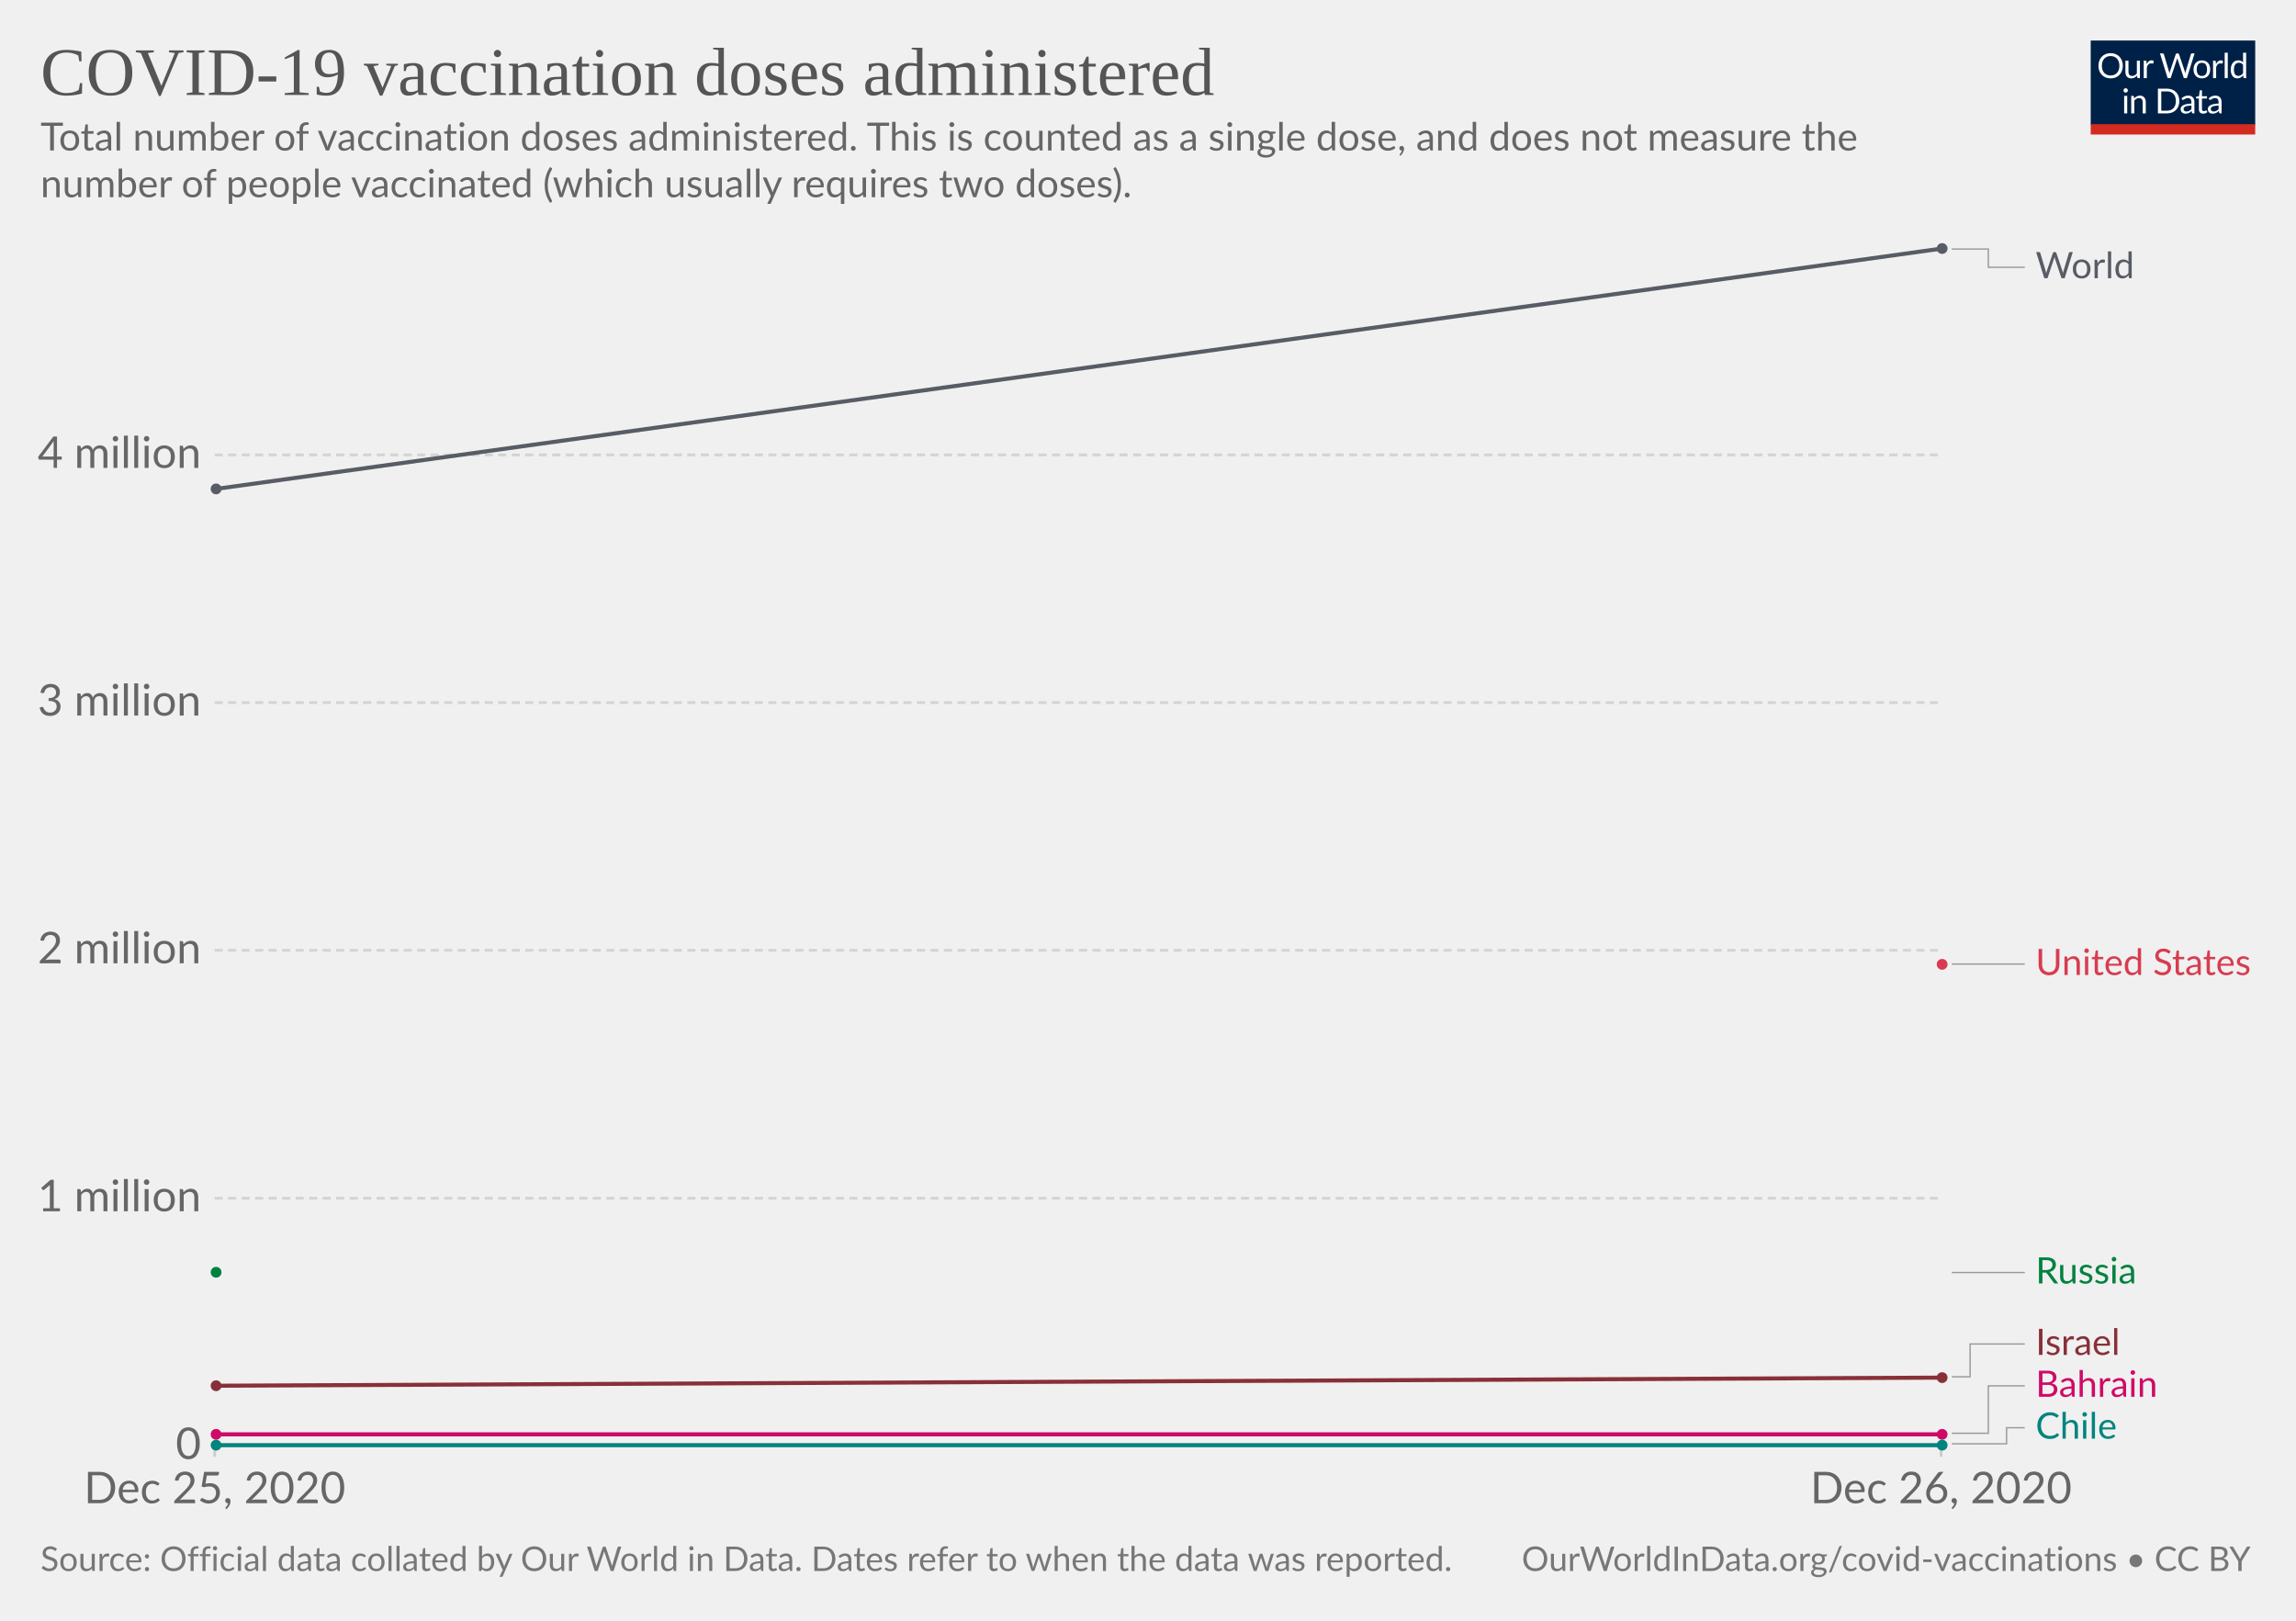
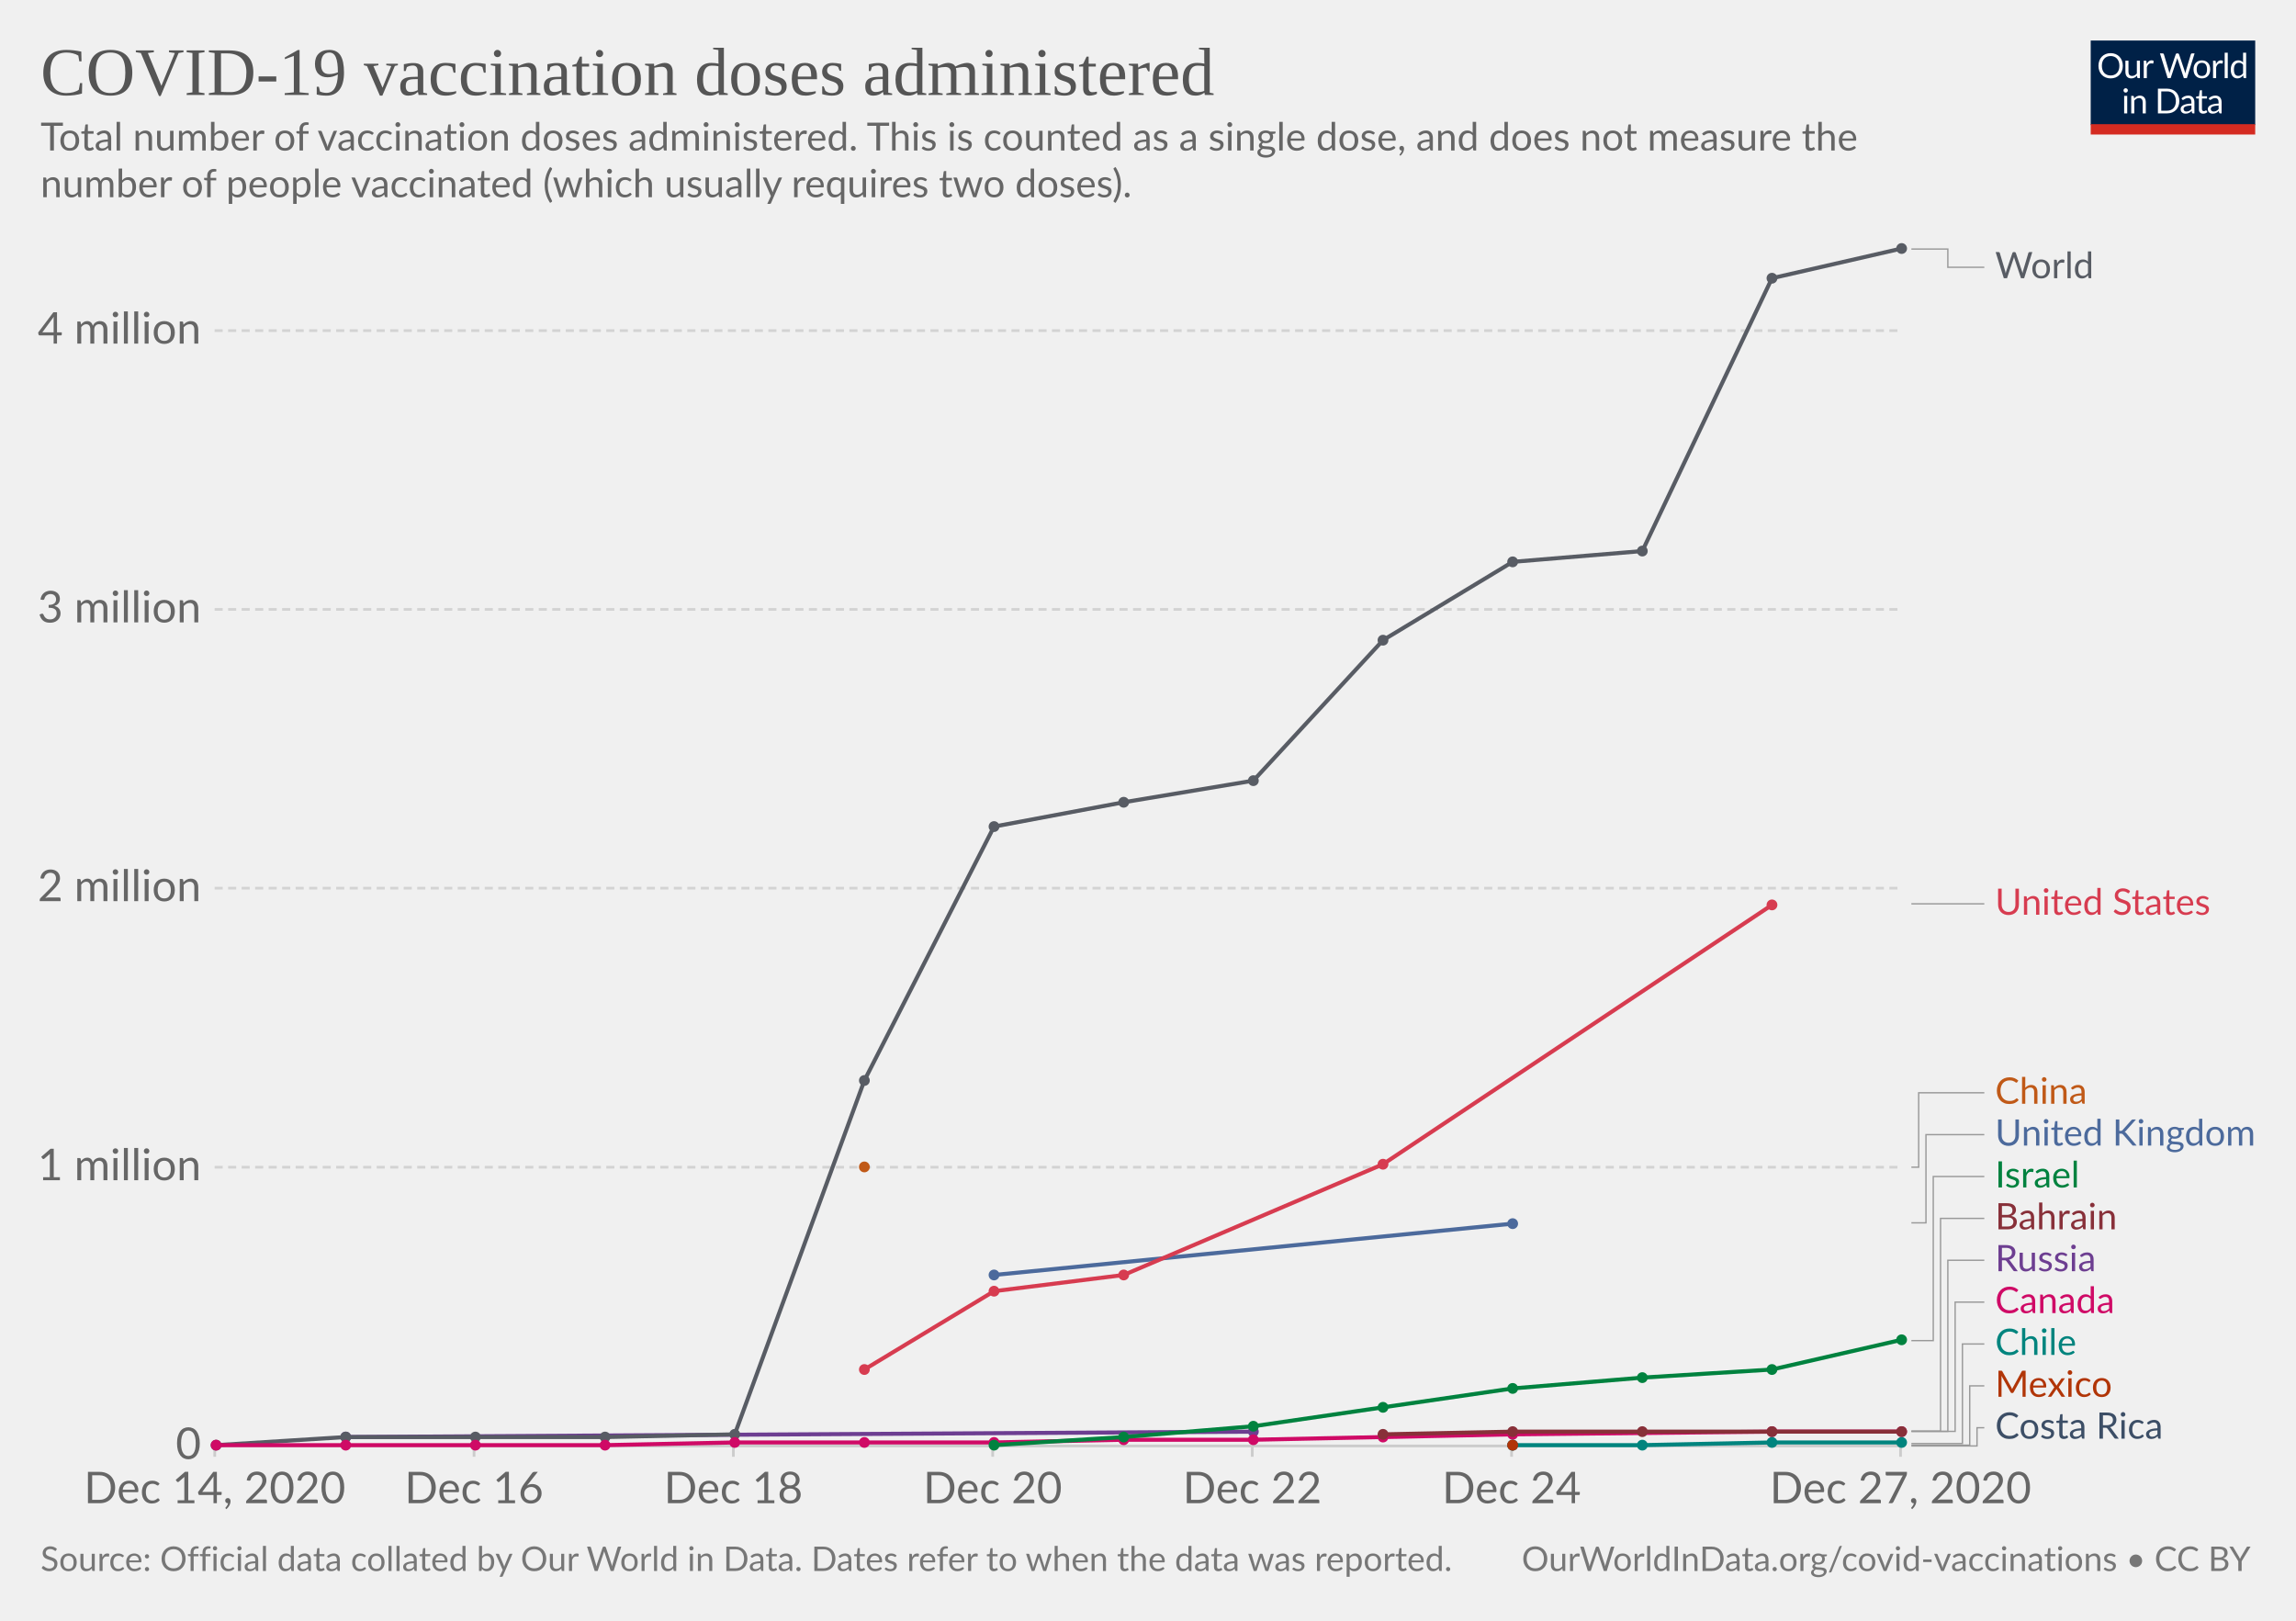
<svg xmlns="http://www.w3.org/2000/svg" version="1.1" style="background-color:#fff;-webkit-font-smoothing:antialiased" width="850" height="600" viewBox="0 0 850 600" font-family="Lato,'Helvetica Neue',Helvetica,Arial,sans-serif" font-size="18" text-rendering="optimizeLegibility">
  <g class="HeaderView">
    <g transform="matrix(.29 0 0 .29 774 15)">
      <svg width="210" height="120" viewBox="0 0 210 120" fill="none">
        <g clip-path="url(#clip0)">
          <path d="M0 0h210v107.89H0V0z" fill="#002147" />
          <path d="M40.98 32.25c0 2.36-.38 4.53-1.12 6.51a14.26 14.26 0 01-8.1 8.4c-1.9.78-4.02 1.17-6.34 1.17a16.6 16.6 0 01-6.33-1.17 14.31 14.31 0 01-8.08-8.4 18.29 18.29 0 01-1.12-6.51c0-2.36.38-4.53 1.12-6.5a14.32 14.32 0 018.07-8.44c1.92-.8 4.03-1.19 6.34-1.19 2.32 0 4.43.4 6.34 1.19 1.92.8 3.56 1.9 4.93 3.34a14.87 14.87 0 013.17 5.1 18.1 18.1 0 011.12 6.5zm-4.38 0c0-1.94-.26-3.68-.8-5.22a10.91 10.91 0 00-2.24-3.89 9.68 9.68 0 00-3.52-2.46 11.95 11.95 0 00-4.62-.86c-1.68 0-3.21.28-4.6.86a9.88 9.88 0 00-3.54 2.46 10.91 10.91 0 00-2.24 3.9c-.53 1.53-.8 3.27-.8 5.2 0 1.94.27 3.68.8 5.22a11.17 11.17 0 002.24 3.9 10.01 10.01 0 003.55 2.44c1.38.56 2.9.83 4.6.83 1.7 0 3.24-.27 4.61-.83a9.8 9.8 0 003.52-2.44 11.17 11.17 0 002.25-3.9c.53-1.54.8-3.28.8-5.21zm26.22-6.54V48H60.5c-.56 0-.9-.27-1.05-.81l-.31-2.4a12.45 12.45 0 01-3.26 2.6c-1.2.64-2.58.96-4.13.96-1.22 0-2.3-.2-3.24-.6a6.52 6.52 0 01-2.33-1.7 7.37 7.37 0 01-1.43-2.67c-.3-1.04-.46-2.2-.46-3.45V25.7h3.91v14.22c0 1.68.38 2.99 1.15 3.91.77.93 1.96 1.39 3.54 1.39 1.16 0 2.24-.27 3.23-.82a10.42 10.42 0 002.8-2.28V25.7h3.91zm8.61 4.47a9.94 9.94 0 012.6-3.56 5.64 5.64 0 013.76-1.3c.47 0 .92.05 1.34.15.44.1.83.27 1.17.49l-.3 2.92c-.09.37-.3.55-.66.55-.2 0-.5-.04-.9-.13a6.21 6.21 0 00-3.24.18c-.54.2-1.03.5-1.47.92-.42.4-.81.9-1.17 1.5-.33.58-.64 1.26-.92 2.02V48H67.7V25.71h2.25c.42 0 .72.08.88.25.16.16.27.44.33.83l.26 3.39zm61.16-13.7L122.75 48h-3.82l-7.99-24.05a21.95 21.95 0 01-.42-1.58 38.36 38.36 0 01-.44 1.58L102.05 48h-3.83L88.4 16.47h3.54c.38 0 .7.1.95.29.26.2.43.43.5.73l6.52 21.9c.1.4.2.83.28 1.28.1.46.2.94.29 1.46l.3-1.46c.12-.47.25-.9.38-1.27l7.41-21.91c.1-.25.26-.48.51-.69.27-.22.58-.33.95-.33h1.23c.38 0 .69.1.92.29.24.2.41.43.53.73l7.4 21.9a28.4 28.4 0 01.68 2.62 29.52 29.52 0 01.52-2.61l6.54-21.91c.07-.27.23-.5.48-.7.27-.21.58-.32.95-.32h3.32zm9.35 8.88c1.63 0 3.1.27 4.4.82a9.43 9.43 0 015.46 5.94c.5 1.4.74 2.98.74 4.73 0 1.76-.25 3.34-.74 4.75a9.43 9.43 0 01-5.46 5.92c-1.3.52-2.77.79-4.4.79-1.64 0-3.12-.27-4.44-.8a9.42 9.42 0 01-3.35-2.3c-.92-1-1.63-2.2-2.13-3.61-.49-1.41-.73-3-.73-4.75s.24-3.33.73-4.73c.5-1.43 1.2-2.64 2.13-3.63a9.4 9.4 0 013.35-2.31c1.32-.55 2.8-.82 4.44-.82zm0 19.89c2.2 0 3.84-.73 4.93-2.2 1.08-1.48 1.63-3.54 1.63-6.18 0-2.66-.55-4.72-1.63-6.2-1.09-1.49-2.73-2.23-4.93-2.23-1.12 0-2.09.2-2.93.57a5.7 5.7 0 00-2.06 1.65 7.5 7.5 0 00-1.24 2.67c-.26 1.04-.4 2.22-.4 3.54 0 2.64.55 4.7 1.64 6.18 1.1 1.47 2.76 2.2 4.99 2.2zm17.97-15.07a9.94 9.94 0 012.6-3.56 5.64 5.64 0 013.76-1.3c.47 0 .91.05 1.34.15.44.1.83.27 1.16.49l-.28 2.92c-.09.37-.31.55-.66.55-.2 0-.5-.04-.9-.13a6.2 6.2 0 00-3.24.18c-.54.2-1.03.5-1.47.92-.43.4-.82.9-1.17 1.5a13.1 13.1 0 00-.92 2.02V48h-3.94V25.71h2.24c.43 0 .72.08.88.25.17.16.28.44.33.83l.27 3.39zm15.04-14.59V48h-3.92V15.6h3.92zm19.55 15.43a6.22 6.22 0 00-2.38-2.05 6.7 6.7 0 00-2.86-.6c-2.07 0-3.66.75-4.77 2.23-1.12 1.48-1.68 3.6-1.68 6.33 0 1.46.13 2.7.38 3.74a7.29 7.29 0 001.1 2.56 4.35 4.35 0 001.78 1.45c.7.3 1.5.46 2.4.46 1.29 0 2.41-.3 3.36-.88a9.6 9.6 0 002.67-2.49V31.02zm3.91-15.43V48h-2.33c-.56 0-.9-.27-1.06-.81l-.35-2.71a12.13 12.13 0 01-3.25 2.77 8.28 8.28 0 01-4.23 1.06 7.31 7.31 0 01-6.14-2.9c-.73-.96-1.3-2.15-1.69-3.57a18.35 18.35 0 01.07-9.48 11.29 11.29 0 011.89-3.7 8.7 8.7 0 017.06-3.34 7.96 7.96 0 016.12 2.62V15.59h3.91zM46.61 70.71V93H42.7V70.71h3.91zm.84-7c0 .39-.08.75-.24 1.09a2.81 2.81 0 01-1.52 1.47 2.67 2.67 0 01-2.16 0 2.9 2.9 0 01-1.45-1.47 2.67 2.67 0 010-2.16c.15-.35.35-.65.6-.9.25-.27.53-.47.85-.62a2.67 2.67 0 012.16 0c.35.15.65.35.9.62.27.25.47.55.62.9.16.34.24.7.24 1.08zm7.97 10.24c.49-.54 1-1.04 1.54-1.48a9.85 9.85 0 013.66-1.84 8.96 8.96 0 015.43.35c.94.4 1.72.97 2.33 1.71a7.36 7.36 0 011.43 2.67c.32 1.04.49 2.19.49 3.45V93h-3.94V78.81c0-1.69-.4-3-1.17-3.92-.76-.93-1.93-1.4-3.5-1.4a6.6 6.6 0 00-3.25.83c-1 .56-1.92 1.31-2.77 2.27V93h-3.94V70.71h2.35c.56 0 .9.28 1.04.82l.3 2.42zm57.7 3.3c0 2.36-.37 4.5-1.11 6.44a14.3 14.3 0 01-3.17 4.98 14.1 14.1 0 01-4.93 3.2c-1.9.76-4.02 1.13-6.33 1.13H85.8V61.47h11.77c2.31 0 4.42.39 6.33 1.15a13.8 13.8 0 018.1 8.18 17.75 17.75 0 011.12 6.45zm-4.37 0c0-1.94-.26-3.67-.8-5.2a10.94 10.94 0 00-2.23-3.87 9.57 9.57 0 00-3.53-2.42 12.23 12.23 0 00-4.61-.83h-7.5v24.62h7.5c1.7 0 3.24-.28 4.61-.84a9.7 9.7 0 003.53-2.4 10.94 10.94 0 002.24-3.87c.53-1.53.8-3.26.8-5.2zm19.8 5.72c-1.8.06-3.34.2-4.62.44-1.26.22-2.3.51-3.1.88-.8.36-1.37.8-1.74 1.3-.35.5-.53 1.05-.53 1.67 0 .58.1 1.1.3 1.52a3 3 0 00.76 1.05c.34.27.73.46 1.17.6.45.11.94.17 1.45.17a7.28 7.28 0 003.5-.81 11.95 11.95 0 002.82-2.2v-4.62zm-12.65-9.11a12.73 12.73 0 013.98-2.66c1.43-.59 3-.88 4.73-.88 1.25 0 2.36.2 3.33.61a6.81 6.81 0 013.94 4.38c.33 1.04.5 2.19.5 3.43V93h-1.74a1.8 1.8 0 01-.88-.18c-.2-.13-.36-.38-.48-.74l-.44-2.12c-.59.55-1.16 1.03-1.72 1.46a9.48 9.48 0 01-3.74 1.7c-.69.15-1.46.23-2.3.23-.87 0-1.69-.12-2.45-.35a5.34 5.34 0 01-3.34-2.93 6.64 6.64 0 01-.49-2.64c0-.88.25-1.72.73-2.53a6.33 6.33 0 012.35-2.17c1.09-.63 2.5-1.15 4.25-1.54 1.75-.41 3.89-.65 6.42-.7v-1.75c0-1.73-.37-3.03-1.12-3.91-.75-.9-1.84-1.34-3.28-1.34-.97 0-1.78.12-2.44.37-.64.23-1.2.5-1.7.81l-1.23.82c-.33.23-.67.35-1 .35-.27 0-.5-.07-.69-.2a2.1 2.1 0 01-.48-.53l-.7-1.25zm27.67 19.5c-1.76 0-3.12-.5-4.07-1.48-.94-.98-1.41-2.4-1.41-4.25V74h-2.68a.9.9 0 01-.6-.2c-.16-.14-.24-.36-.24-.66v-1.56l3.65-.46.9-6.89a.9.9 0 01.29-.52.88.88 0 01.62-.22H142v7.67h6.44V74H142v13.38c0 .94.22 1.63.68 2.09.45.45 1.04.68 1.76.68a3.21 3.21 0 001.85-.53l.55-.35c.16-.12.3-.18.41-.18.2 0 .4.13.55.38l1.15 1.87a7.45 7.45 0 01-2.44 1.5c-.96.35-1.94.52-2.95.52zm19.68-10.4c-1.8.07-3.34.21-4.62.45-1.26.22-2.3.51-3.1.88-.8.36-1.37.8-1.74 1.3-.35.5-.53 1.05-.53 1.67 0 .58.1 1.1.3 1.52.18.42.44.77.76 1.05.34.27.73.46 1.17.6.45.11.94.17 1.45.17a7.3 7.3 0 003.5-.81 12.04 12.04 0 002.82-2.2v-4.62zm-12.65-9.1a12.72 12.72 0 013.99-2.66c1.42-.59 3-.88 4.72-.88 1.25 0 2.36.2 3.33.61a6.81 6.81 0 013.94 4.38c.33 1.04.5 2.19.5 3.43V93h-1.74a1.8 1.8 0 01-.88-.18c-.2-.13-.36-.38-.48-.74l-.44-2.12c-.59.55-1.16 1.03-1.72 1.46a9.48 9.48 0 01-3.74 1.7c-.69.15-1.46.23-2.3.23-.87 0-1.69-.12-2.45-.35a5.33 5.33 0 01-3.34-2.93 6.62 6.62 0 01-.49-2.64c0-.88.25-1.72.73-2.53a6.33 6.33 0 012.35-2.17c1.09-.63 2.5-1.15 4.25-1.54a31.2 31.2 0 016.42-.7v-1.75c0-1.73-.37-3.03-1.12-3.91-.75-.9-1.84-1.34-3.28-1.34-.97 0-1.78.12-2.44.37-.64.23-1.2.5-1.7.81-.46.3-.87.57-1.22.82-.34.23-.68.35-1.02.35-.26 0-.49-.07-.68-.2a1.88 1.88 0 01-.48-.53l-.7-1.25z" fill="#fff" />
          <path fill="#D42B21" d="M0 106.79h210V120H0z" />
        </g>
        <defs>
          <clipPath id="clip0">
            <path fill="#fff" d="M0 0h210v120H0z" />
          </clipPath>
        </defs>
      </svg>
    </g>
-     <a href="https://ourworldindata.org/grapher/cumulative-covid-vaccinations?tab=chart&amp;stackMode=absolute&amp;time=2020-12-25..latest&amp;region=World" target="_blank" rel="noopener" font-family="&quot;Playfair Display&quot;,Georgia,&quot;Times New Roman&quot;,serif">
+     <a href="https://ourworldindata.org/grapher/cumulative-covid-vaccinations?tab=chart&amp;stackMode=absolute&amp;time=earliest..latest&amp;region=World" target="_blank" rel="noopener" font-family="&quot;Playfair Display&quot;,Georgia,&quot;Times New Roman&quot;,serif">
      <text font-size="25.2" x="15" y="35.2" fill="#555">
        <tspan x="15" y="35.16">COVID-19 vaccination doses administered</tspan>
      </text>
    </a>
    <text font-size="14.4" x="15" y="55.7" fill="#666">
      <tspan x="15" y="55.72">Total number of vaccination doses administered. This is counted as a single dose, and does not measure the</tspan>
      <tspan x="15" y="73">number of people vaccinated (which usually requires two doses).</tspan>
    </text>
  </g>
  <g class="LineChart">
    <defs>
      <clipPath id="a">
        <path d="M69.45 0h830v928.6h-830z" />
      </clipPath>
    </defs>
    <g class="DualAxisView">
      <g class="HorizontalAxis">
-         <path stroke="#ccc" d="M79.5 535.3v4M718.6 535.3v4" />
-         <text x="79.5" y="556.5" fill="#666" text-anchor="middle" font-size="16.2">Dec 25, 2020</text>
-         <text x="718.6" y="556.5" fill="#666" text-anchor="middle" font-size="16.2">Dec 26, 2020</text>
+         <path stroke="#ccc" d="M79.5 535.3v4M175.5 535.3v4M271.5 535.3v4M367.5 535.3v4M463.6 535.3v4M559.6 535.3v4M703.6 535.3v4" />
+         <text x="79.5" y="556.5" fill="#666" text-anchor="middle" font-size="16.2">Dec 14, 2020</text>
+         <text x="175.5" y="556.5" fill="#666" text-anchor="middle" font-size="16.2">Dec 16</text>
+         <text x="271.5" y="556.5" fill="#666" text-anchor="middle" font-size="16.2">Dec 18</text>
+         <text x="367.5" y="556.5" fill="#666" text-anchor="middle" font-size="16.2">Dec 20</text>
+         <text x="463.6" y="556.5" fill="#666" text-anchor="middle" font-size="16.2">Dec 22</text>
+         <text x="559.6" y="556.5" fill="#666" text-anchor="middle" font-size="16.2">Dec 24</text>
+         <text x="703.6" y="556.5" fill="#666" text-anchor="middle" font-size="16.2">Dec 27, 2020</text>
      </g>
      <g class="VerticalAxis" fill="#666" dominant-baseline="middle" text-anchor="end" font-size="16.2">
        <text x="74.45" y="535.3">0</text>
-         <text x="74.45" y="443.6">1 million</text>
-         <text x="74.45" y="351.8">2 million</text>
-         <text x="74.45" y="260.1">3 million</text>
-         <text x="74.45" y="168.4">4 million</text>
+         <text x="74.45" y="432.1">1 million</text>
+         <text x="74.45" y="328.8">2 million</text>
+         <text x="74.45" y="225.6">3 million</text>
+         <text x="74.45" y="122.4">4 million</text>
      </g>
      <g class="AxisGridLines horizontalLines">
-         <path stroke="#ccc" d="M79.45 535.3H718.6" />
-         <path stroke="#d3d3d3" stroke-dasharray="3,2" d="M79.45 443.6H718.6M79.45 351.8H718.6M79.45 260.1H718.6M79.45 168.4H718.6" />
+         <path stroke="#ccc" d="M79.45 535.3h624.16" />
+         <path stroke="#d3d3d3" stroke-dasharray="3,2" d="M79.45 432.1h624.16M79.45 328.8h624.16M79.45 225.6h624.16M79.45 122.4h624.16" />
      </g>
    </g>
    <g clip-path="url(#a)">
      <g class="LineLabels" cursor="pointer">
        <g class="legendMark">
          <g class="indicator">
-             <path d="M722.6 92.2h13.5v6.75h13.5" stroke="#999" stroke-width=".5" fill="none" />
-           </g>
-           <text font-size="13.5" x="753.6" y="103" fill="#585c64">
-             <tspan x="753.6" y="103">World</tspan>
-           </text>
-         </g>
-         <g class="legendMark">
-           <g class="indicator">
-             <path d="M722.6 356.9h13.5v0h13.5" stroke="#999" stroke-width=".5" fill="none" />
-           </g>
-           <text font-size="13.5" x="753.6" y="360.9" fill="#D73C50">
-             <tspan x="753.6" y="360.95">United States</tspan>
-           </text>
-         </g>
-         <g class="legendMark">
-           <g class="indicator">
-             <path d="M722.6 471.1h13.5v0h13.5" stroke="#999" stroke-width=".5" fill="none" />
-           </g>
-           <text font-size="13.5" x="753.6" y="475.2" fill="#00823F">
-             <tspan x="753.6" y="475.15">Russia</tspan>
-           </text>
-         </g>
-         <g class="legendMark">
-           <g class="indicator">
-             <path d="M722.6 509.7h6.75v-12.15h20.25" stroke="#999" stroke-width=".5" fill="none" />
-           </g>
-           <text font-size="13.5" x="753.6" y="501.6" fill="#883039">
-             <tspan x="753.6" y="501.6">Israel</tspan>
-           </text>
-         </g>
-         <g class="legendMark">
-           <g class="indicator">
-             <path d="M722.6 530.6h13.5v-17.55h13.5" stroke="#999" stroke-width=".5" fill="none" />
-           </g>
-           <text font-size="13.5" x="753.6" y="517.1" fill="#CF0A66">
-             <tspan x="753.6" y="517.1">Bahrain</tspan>
-           </text>
-         </g>
-         <g class="legendMark">
-           <g class="indicator">
-             <path d="M722.6 534.5h20.25v-5.95h6.75" stroke="#999" stroke-width=".5" fill="none" />
-           </g>
-           <text font-size="13.5" x="753.6" y="532.6" fill="#00847E">
-             <tspan x="753.6" y="532.6">Chile</tspan>
+             <path d="M707.61 92.2h13.5v6.75h13.5" stroke="#999" stroke-width=".5" fill="none" />
+           </g>
+           <text font-size="13.5" x="738.6" y="103" fill="#585c64">
+             <tspan x="738.61" y="103">World</tspan>
+           </text>
+         </g>
+         <g class="legendMark">
+           <g class="indicator">
+             <path d="M707.61 334.6h13.5v0h13.5" stroke="#999" stroke-width=".5" fill="none" />
+           </g>
+           <text font-size="13.5" x="738.6" y="338.7" fill="#D73C50">
+             <tspan x="738.61" y="338.65">United States</tspan>
+           </text>
+         </g>
+         <g class="legendMark">
+           <g class="indicator">
+             <path d="M707.61 432.1h2.7v-27.55h24.3" stroke="#999" stroke-width=".5" fill="none" />
+           </g>
+           <text font-size="13.5" x="738.6" y="408.6" fill="#C05917">
+             <tspan x="738.61" y="408.6">China</tspan>
+           </text>
+         </g>
+         <g class="legendMark">
+           <g class="indicator">
+             <path d="M707.61 452.7h5.4v-32.65h21.6" stroke="#999" stroke-width=".5" fill="none" />
+           </g>
+           <text font-size="13.5" x="738.6" y="424.1" fill="#4C6A9C">
+             <tspan x="738.61" y="424.1">United Kingdom</tspan>
+           </text>
+         </g>
+         <g class="legendMark">
+           <g class="indicator">
+             <path d="M707.61 496.3h8.1v-60.75h18.9" stroke="#999" stroke-width=".5" fill="none" />
+           </g>
+           <text font-size="13.5" x="738.6" y="439.6" fill="#00823F">
+             <tspan x="738.61" y="439.6">Israel</tspan>
+           </text>
+         </g>
+         <g class="legendMark">
+           <g class="indicator">
+             <path d="M707.61 529.8h10.8v-78.75h16.2" stroke="#999" stroke-width=".5" fill="none" />
+           </g>
+           <text font-size="13.5" x="738.6" y="455.1" fill="#883039">
+             <tspan x="738.61" y="455.1">Bahrain</tspan>
+           </text>
+         </g>
+         <g class="legendMark">
+           <g class="indicator">
+             <path d="M707.61 529.9h13.5v-63.35h13.5" stroke="#999" stroke-width=".5" fill="none" />
+           </g>
+           <text font-size="13.5" x="738.6" y="470.6" fill="#6D3E91">
+             <tspan x="738.61" y="470.6">Russia</tspan>
+           </text>
+         </g>
+         <g class="legendMark">
+           <g class="indicator">
+             <path d="M707.61 529.9h16.2v-47.85h10.8" stroke="#999" stroke-width=".5" fill="none" />
+           </g>
+           <text font-size="13.5" x="738.6" y="486.1" fill="#CF0A66">
+             <tspan x="738.61" y="486.1">Canada</tspan>
+           </text>
+         </g>
+         <g class="legendMark">
+           <g class="indicator">
+             <path d="M707.61 534.4h18.9v-36.85h8.1" stroke="#999" stroke-width=".5" fill="none" />
+           </g>
+           <text font-size="13.5" x="738.6" y="501.6" fill="#00847E">
+             <tspan x="738.61" y="501.6">Chile</tspan>
+           </text>
+         </g>
+         <g class="legendMark">
+           <g class="indicator">
+             <path d="M707.61 535h21.6v-21.95h5.4" stroke="#999" stroke-width=".5" fill="none" />
+           </g>
+           <text font-size="13.5" x="738.6" y="517.1" fill="#B13507">
+             <tspan x="738.61" y="517.1">Mexico</tspan>
+           </text>
+         </g>
+         <g class="legendMark">
+           <g class="indicator">
+             <path d="M707.61 535.3h24.3v-6.75h2.7" stroke="#999" stroke-width=".5" fill="none" />
+           </g>
+           <text font-size="13.5" x="738.6" y="532.6" fill="#3C4E66">
+             <tspan x="738.61" y="532.6">Costa Rica</tspan>
          </text>
        </g>
      </g>
      <g class="Lines">
        <g class="key-Russia_0">
+           <path stroke="#6D3E91" stroke-linecap="round" d="M128 532l336-2" fill="none" stroke-width="1.5" />
+           <g fill="#6D3E91">
+             <circle cx="128" cy="532" r="2" />
+             <circle cx="464" cy="530" r="2" />
+           </g>
+         </g>
+         <g class="key-United-Kingdom_0">
+           <path stroke="#4C6A9C" stroke-linecap="round" d="M368 472l192-19" fill="none" stroke-width="1.5" />
+           <g fill="#4C6A9C">
+             <circle cx="368" cy="472" r="2" />
+             <circle cx="560" cy="453" r="2" />
+           </g>
+         </g>
+         <g class="key-World_0">
+           <path stroke="#585c64" stroke-linecap="round" d="M80 535l48-3h96l48-1 48-131 48-94 48-9 48-8 48-52 48-29 48-4 48-101 48-11" fill="none" stroke-width="1.5" />
+           <g fill="#585c64">
+             <circle cx="80" cy="535" r="2" />
+             <circle cx="128" cy="532" r="2" />
+             <circle cx="176" cy="532" r="2" />
+             <circle cx="224" cy="532" r="2" />
+             <circle cx="272" cy="531" r="2" />
+             <circle cx="320" cy="400" r="2" />
+             <circle cx="368" cy="306" r="2" />
+             <circle cx="416" cy="297" r="2" />
+             <circle cx="464" cy="289" r="2" />
+             <circle cx="512" cy="237" r="2" />
+             <circle cx="560" cy="208" r="2" />
+             <circle cx="608" cy="204" r="2" />
+             <circle cx="656" cy="103" r="2" />
+             <circle cx="704" cy="92" r="2" />
+           </g>
+         </g>
+         <g class="key-Canada_0">
+           <path stroke="#CF0A66" stroke-linecap="round" d="M80 535h144l48-1h96l48-1h48l48-1 48-1 96-1h48" fill="none" stroke-width="1.5" />
+           <g fill="#CF0A66">
+             <circle cx="80" cy="535" r="2" />
+             <circle cx="128" cy="535" r="2" />
+             <circle cx="176" cy="535" r="2" />
+             <circle cx="224" cy="535" r="2" />
+             <circle cx="272" cy="534" r="2" />
+             <circle cx="320" cy="534" r="2" />
+             <circle cx="368" cy="534" r="2" />
+             <circle cx="416" cy="533" r="2" />
+             <circle cx="464" cy="533" r="2" />
+             <circle cx="512" cy="532" r="2" />
+             <circle cx="560" cy="531" r="2" />
+             <circle cx="656" cy="530" r="2" />
+             <circle cx="704" cy="530" r="2" />
+           </g>
+         </g>
+         <g class="key-United-States_0">
+           <path stroke="#D73C50" stroke-linecap="round" d="M320 507l48-29 48-6 96-41 144-96" fill="none" stroke-width="1.5" />
+           <g fill="#D73C50">
+             <circle cx="320" cy="507" r="2" />
+             <circle cx="368" cy="478" r="2" />
+             <circle cx="416" cy="472" r="2" />
+             <circle cx="512" cy="431" r="2" />
+             <circle cx="656" cy="335" r="2" />
+           </g>
+         </g>
+         <g class="key-China_0">
+           <g fill="#C05917">
+             <circle cx="320" cy="432" r="2" />
+           </g>
+         </g>
+         <g class="key-Israel_0">
+           <path stroke="#00823F" stroke-linecap="round" d="M368 535l48-3 48-4 48-7 48-7 48-4 48-3 48-11" fill="none" stroke-width="1.5" />
          <g fill="#00823F">
-             <circle cx="80" cy="471" r="2" />
-           </g>
-         </g>
-         <g class="key-World_0">
-           <path stroke="#585c64" stroke-linecap="round" d="M80 181l639-89" fill="none" stroke-width="1.5" />
-           <g fill="#585c64">
-             <circle cx="80" cy="181" r="2" />
-             <circle cx="719" cy="92" r="2" />
-           </g>
-         </g>
-         <g class="key-United-States_0">
-           <g fill="#D73C50">
-             <circle cx="719" cy="357" r="2" />
-           </g>
-         </g>
-         <g class="key-Israel_0">
-           <path stroke="#883039" stroke-linecap="round" d="M80 513l639-3" fill="none" stroke-width="1.5" />
+             <circle cx="368" cy="535" r="2" />
+             <circle cx="416" cy="532" r="2" />
+             <circle cx="464" cy="528" r="2" />
+             <circle cx="512" cy="521" r="2" />
+             <circle cx="560" cy="514" r="2" />
+             <circle cx="608" cy="510" r="2" />
+             <circle cx="656" cy="507" r="2" />
+             <circle cx="704" cy="496" r="2" />
+           </g>
+         </g>
+         <g class="key-Bahrain_0">
+           <path stroke="#883039" stroke-linecap="round" d="M512 531l48-1h144" fill="none" stroke-width="1.5" />
          <g fill="#883039">
-             <circle cx="80" cy="513" r="2" />
-             <circle cx="719" cy="510" r="2" />
-           </g>
-         </g>
-         <g class="key-Bahrain_0">
-           <path stroke="#CF0A66" stroke-linecap="round" d="M80 531h639" fill="none" stroke-width="1.5" />
-           <g fill="#CF0A66">
-             <circle cx="80" cy="531" r="2" />
-             <circle cx="719" cy="531" r="2" />
+             <circle cx="512" cy="531" r="2" />
+             <circle cx="560" cy="530" r="2" />
+             <circle cx="608" cy="530" r="2" />
+             <circle cx="656" cy="530" r="2" />
+             <circle cx="704" cy="530" r="2" />
          </g>
        </g>
        <g class="key-Chile_0">
-           <path stroke="#00847E" stroke-linecap="round" d="M80 535h639" fill="none" stroke-width="1.5" />
+           <path stroke="#00847E" stroke-linecap="round" d="M560 535h48l48-1h48" fill="none" stroke-width="1.5" />
          <g fill="#00847E">
-             <circle cx="80" cy="535" r="2" />
-             <circle cx="719" cy="535" r="2" />
+             <circle cx="560" cy="535" r="2" />
+             <circle cx="608" cy="535" r="2" />
+             <circle cx="656" cy="534" r="2" />
+             <circle cx="704" cy="534" r="2" />
+           </g>
+         </g>
+         <g class="key-Costa-Rica_0">
+           <g fill="#3C4E66">
+             <circle cx="560" cy="535" r="2" />
+           </g>
+         </g>
+         <g class="key-Mexico_0">
+           <g fill="#B13507">
+             <circle cx="560" cy="535" r="2" />
          </g>
        </g>
      </g>
    </g>
  </g>
  <g class="SourcesFooter" fill="#777">
    <g class="clickable" fill="#777">
      <text font-size="12.6" x="15" y="581.6">
        <tspan x="15" y="581.58">Source: Official data collated by Our World in Data. Dates refer to when the data was reported.</tspan>
      </text>
    </g>
    <text font-size="12.6" x="563.3" y="581.6">
      <tspan x="563.34" y="581.58">
        <a target="_blank" href="https://ourworldindata.org/covid-vaccinations" fill="#777">OurWorldInData.org/covid-vaccinations</a> • <a class="cclogo" href="http://creativecommons.org/licenses/by/4.0/deed.en_US" target="_blank" fill="#777">CC BY</a>
      </tspan>
    </text>
  </g>
</svg>
